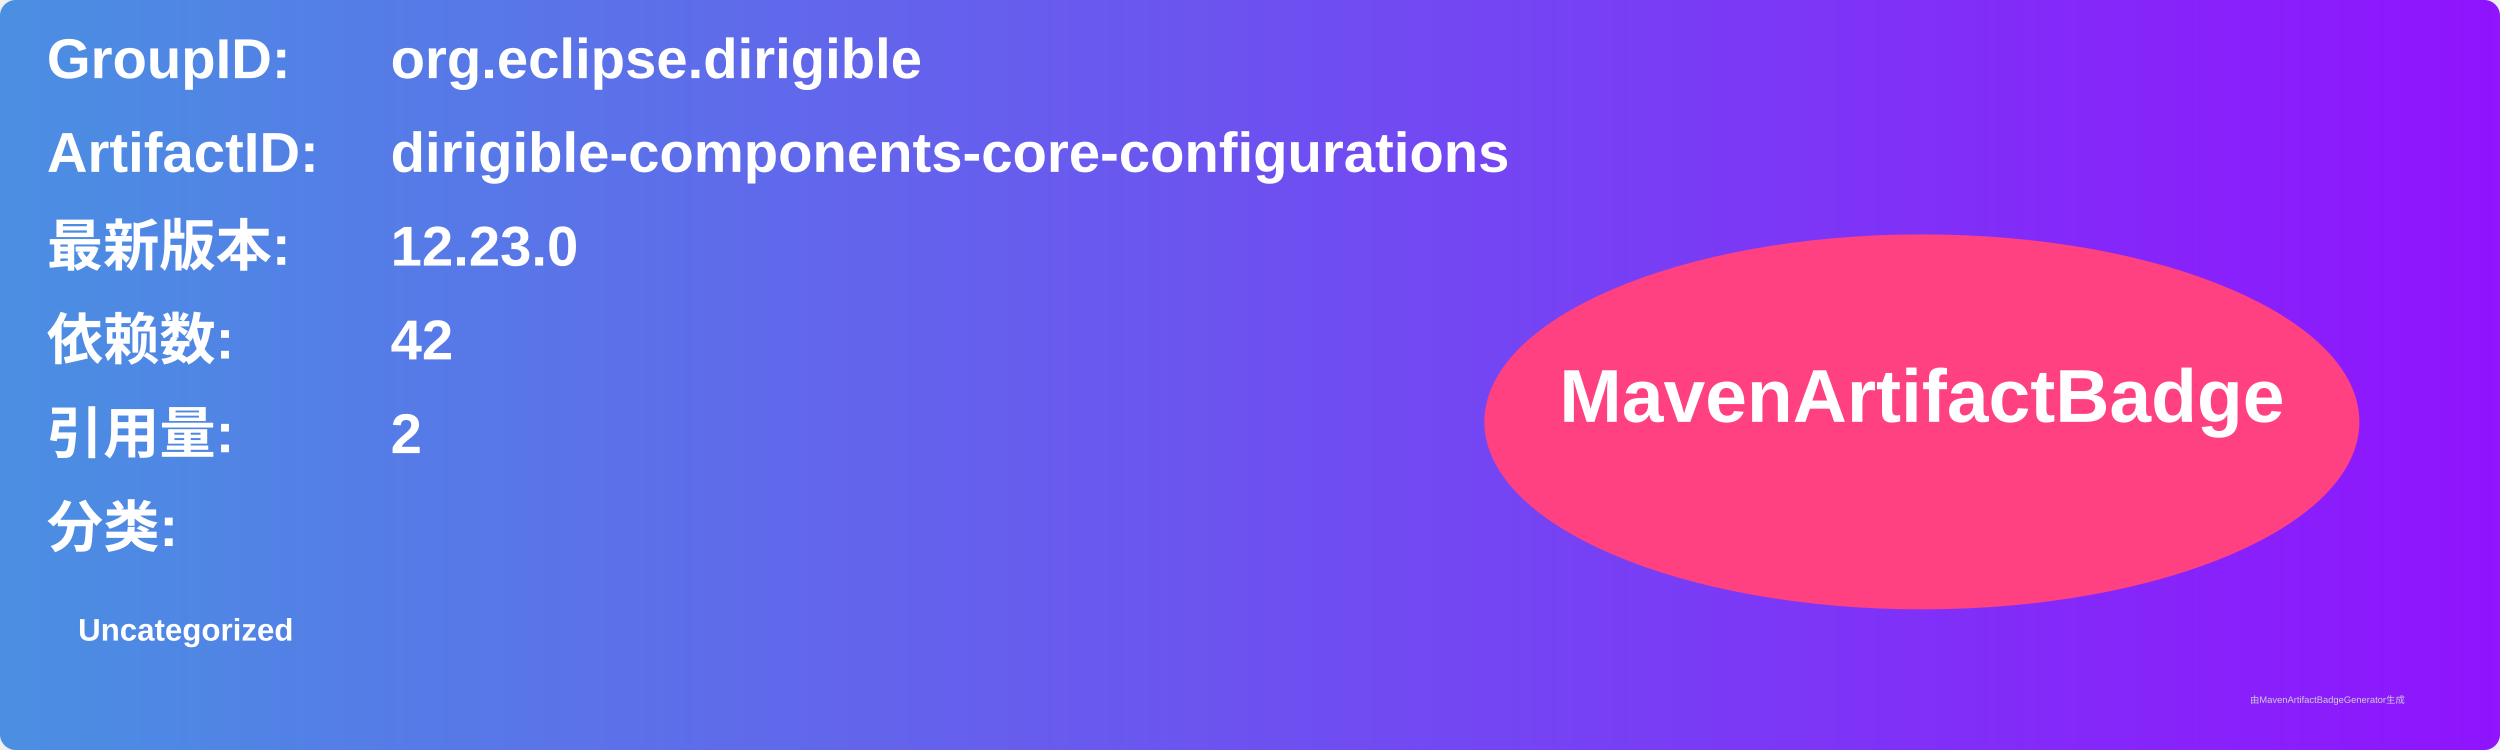
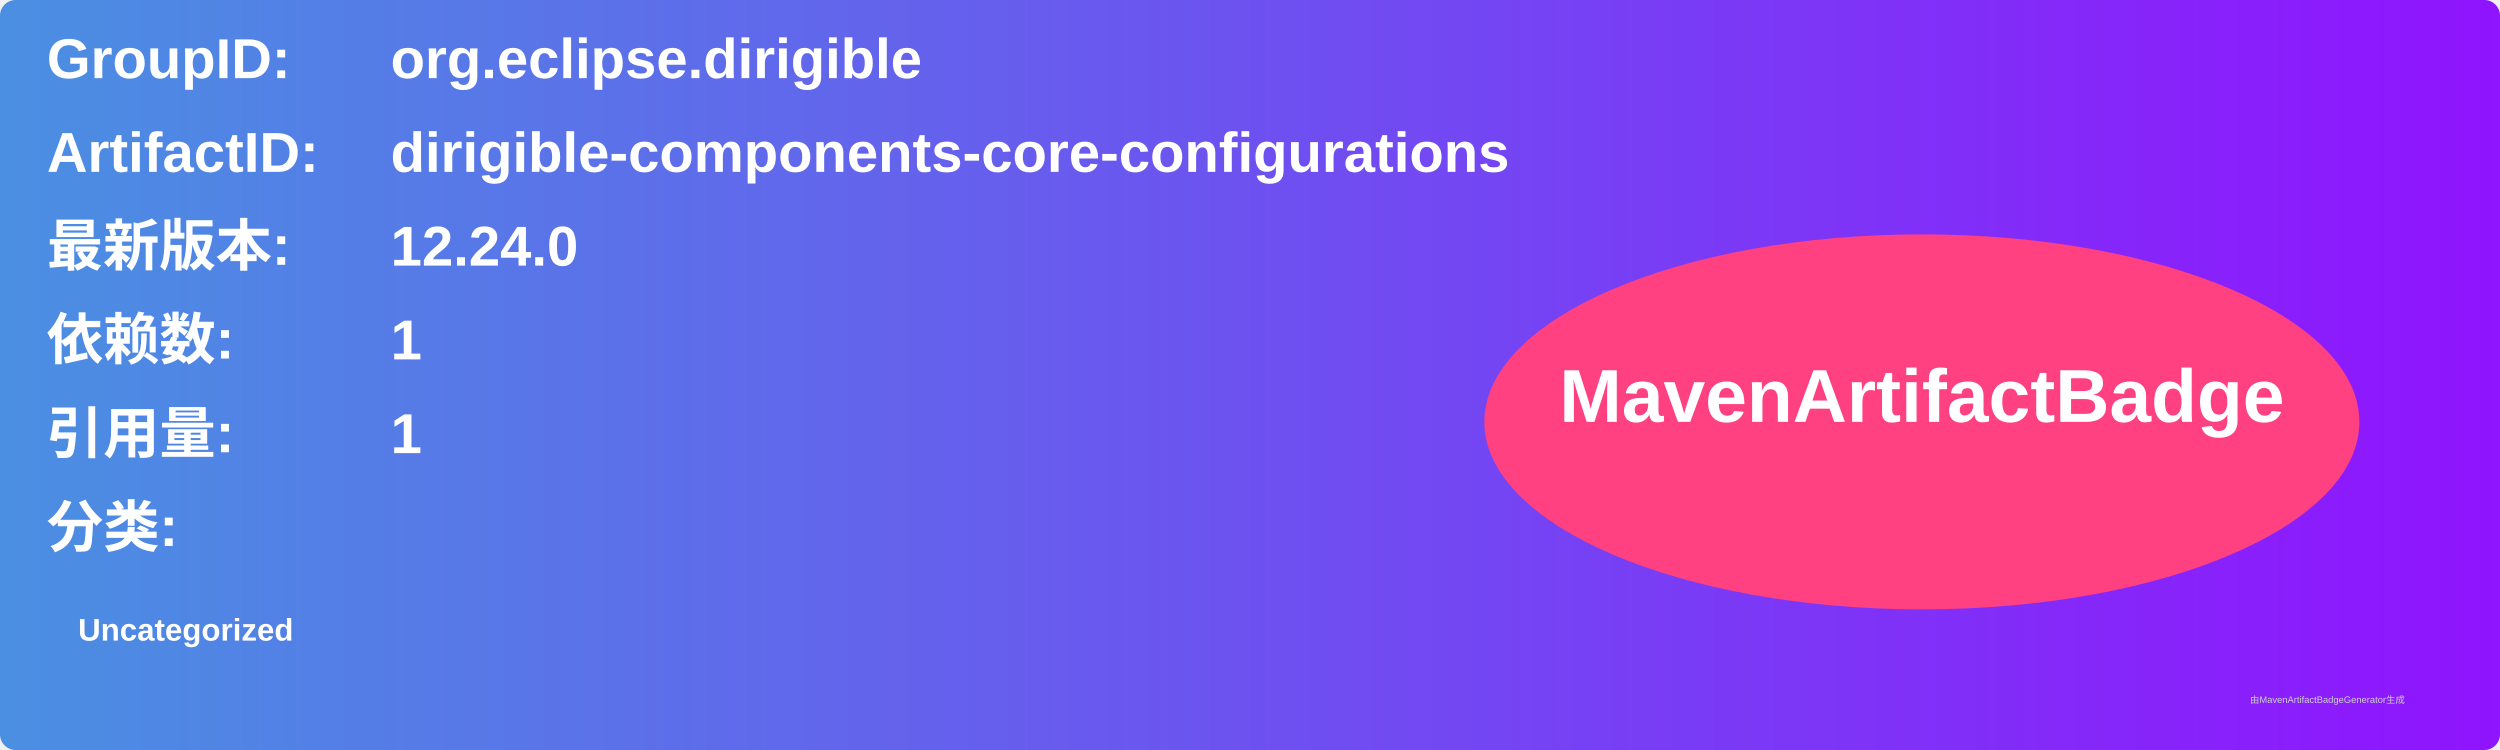
<svg xmlns="http://www.w3.org/2000/svg" width="800" height="240" viewBox="0 0 800 240">
  <linearGradient id="grad" x1="0%" y1="0%" x2="100%" y2="0%">
    <stop offset="0%" stop-color="#4a90e2" />
    <stop offset="100%" stop-color="#9013fe" />
  </linearGradient>
  <rect width="100%" height="100%" rx="5" ry="5" fill="url(#grad)" />
  <g transform="translate(15, 15)">
    <text x="0" y="10" font-family="Arial" font-size="18" fill="white" font-weight="bold" width="260">GroupID:</text>
    <text x="110" y="10" font-family="Arial" font-size="18" fill="white" font-weight="bold" width="460">org.eclipse.dirigible</text>
    <text x="0" y="40" font-family="Arial" font-size="18" fill="white" font-weight="bold" width="260">ArtifactID:</text>
    <text x="110" y="40" font-family="Arial" font-size="18" fill="white" font-weight="bold" width="460">dirigible-components-core-configurations</text>
    <text x="0" y="70" font-family="Arial" font-size="18" fill="white" font-weight="bold">最新版本:</text>
    <text x="110" y="70" font-family="Arial" font-size="18" fill="white" font-weight="bold">
-       <tspan font-weight="bold">12.23.0</tspan>
+       <tspan font-weight="bold">12.24.0</tspan>
    </text>
    <text x="0" y="100" font-family="Arial" font-size="18" fill="white" font-weight="bold">依赖数: </text>
    <text x="110" y="100" font-family="Arial" font-size="18" fill="white">
-       <tspan font-weight="bold">42</tspan>
+       <tspan font-weight="bold">1</tspan>
    </text>
    <text x="0" y="130" font-family="Arial" font-size="18" fill="white" font-weight="bold">引用量: </text>
    <text x="110" y="130" font-family="Arial" font-size="18" fill="white">
-       <tspan font-weight="bold">2</tspan>
+       <tspan font-weight="bold">1</tspan>
    </text>
    <text x="0" y="160" font-family="Arial" font-size="18" fill="white" font-weight="bold">分类:</text>
    <text x="10" y="190" font-family="Arial" font-size="10" fill="white">
      <tspan font-weight="bold">Uncategorized</tspan>
    </text>
    <ellipse cx="600" cy="120" rx="140" ry="60" fill="#ff4081" />
    <text x="600" y="120" text-anchor="middle" font-family="Arial" font-size="24" fill="white" font-weight="bold">MavenArtifactBadge</text>
  </g>
  <text x="720" y="225" font-family="Arial" font-size="3" fill="#d0d0d0">由MavenArtifactBadgeGenerator生成</text>
</svg>
